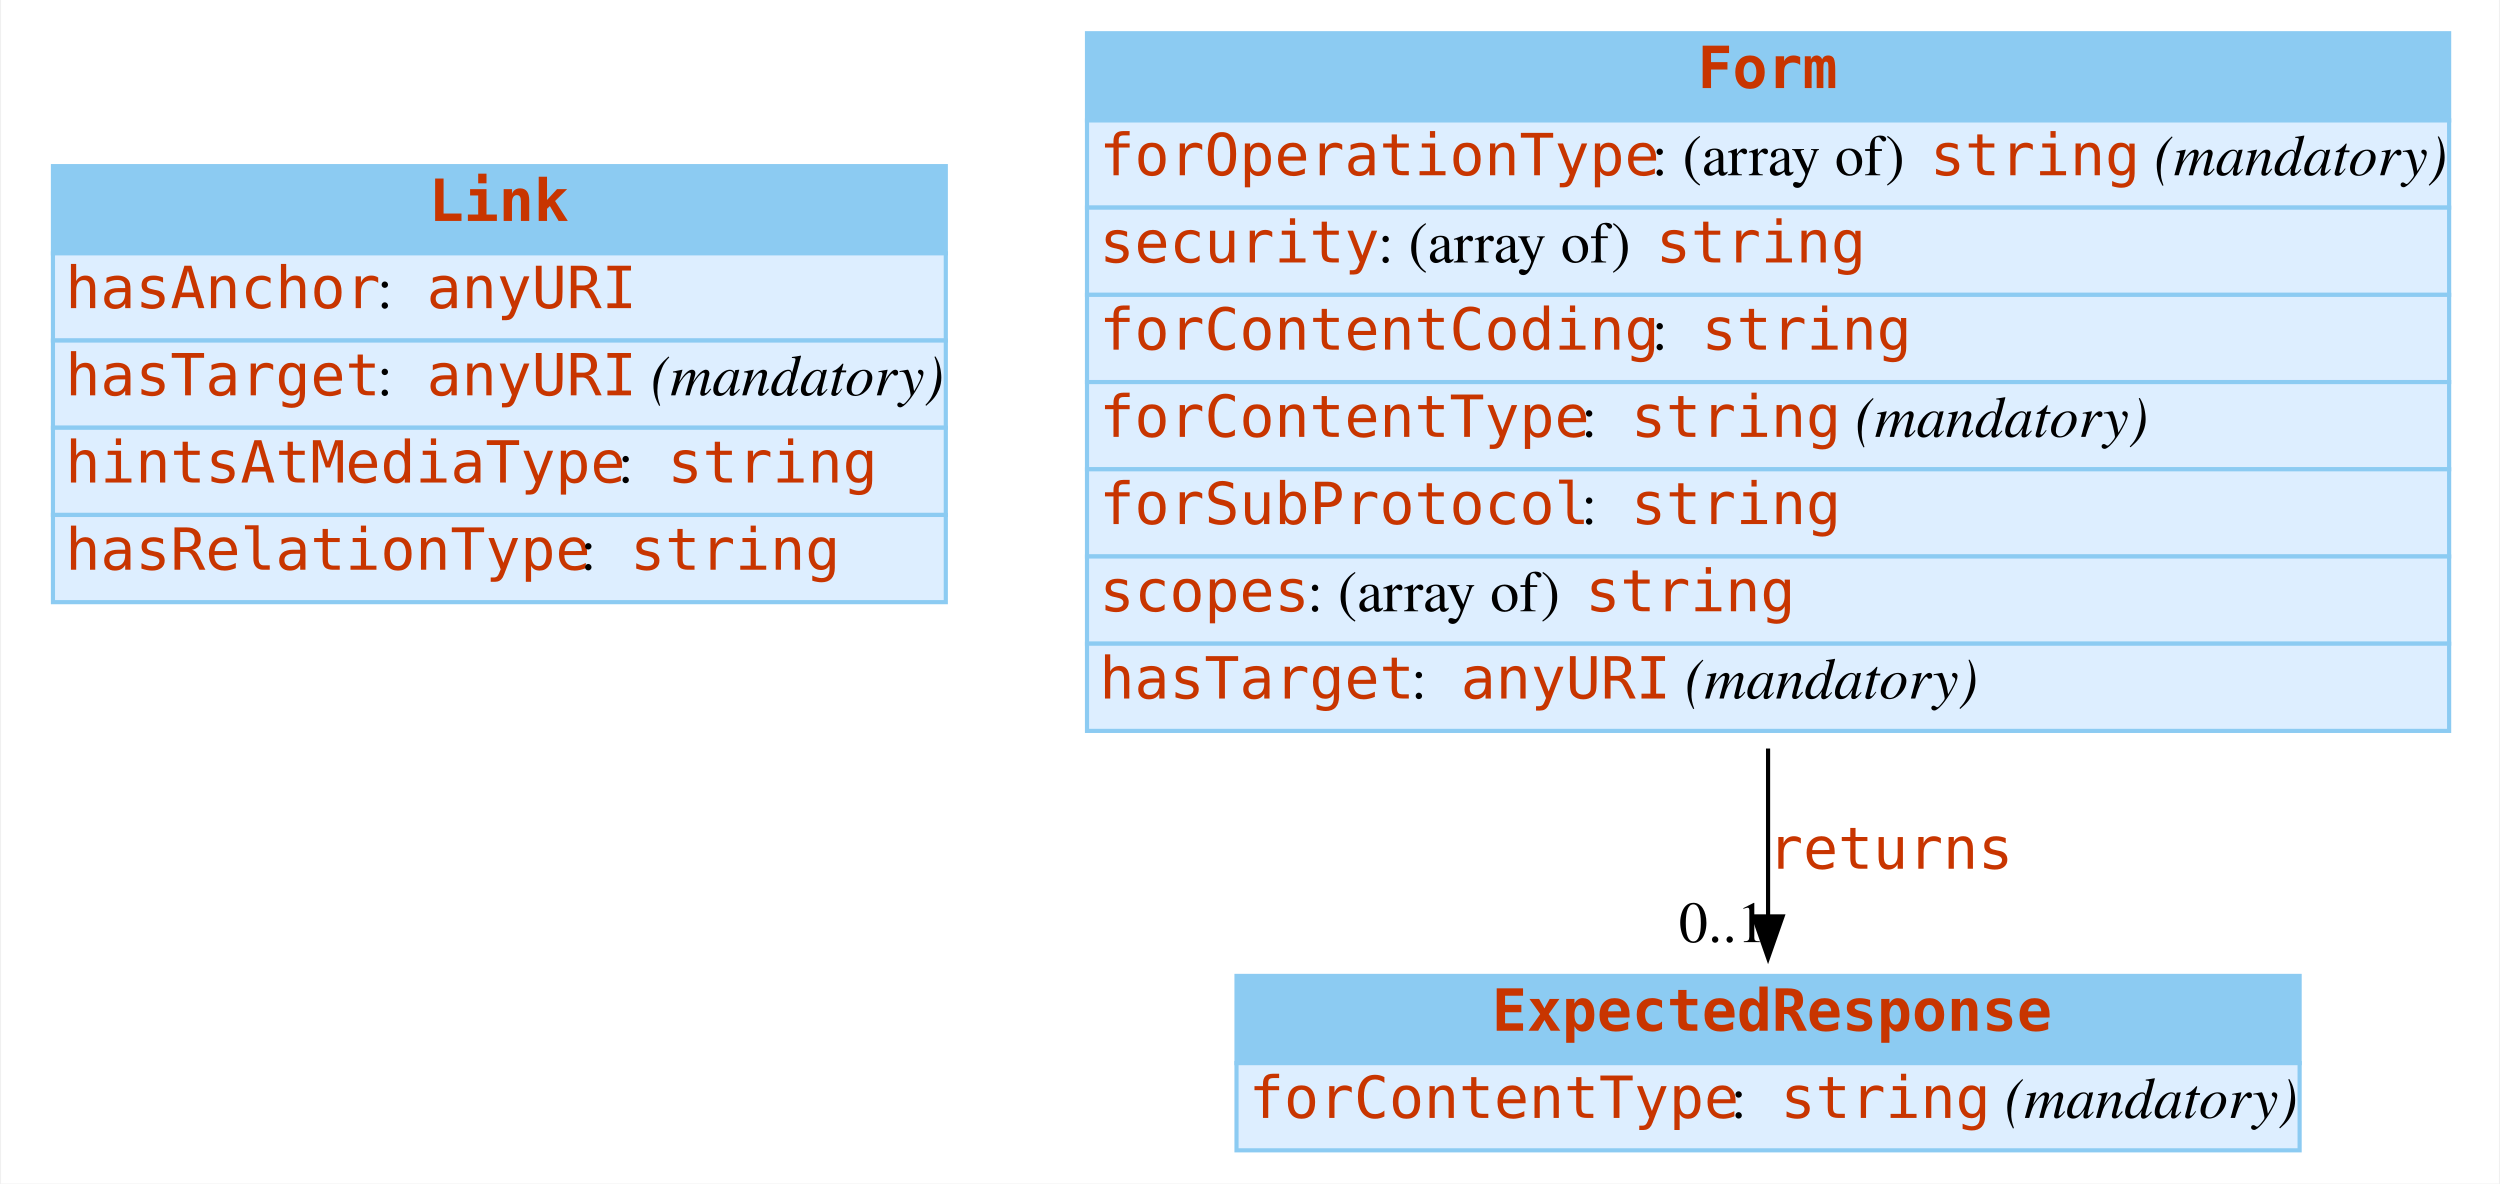
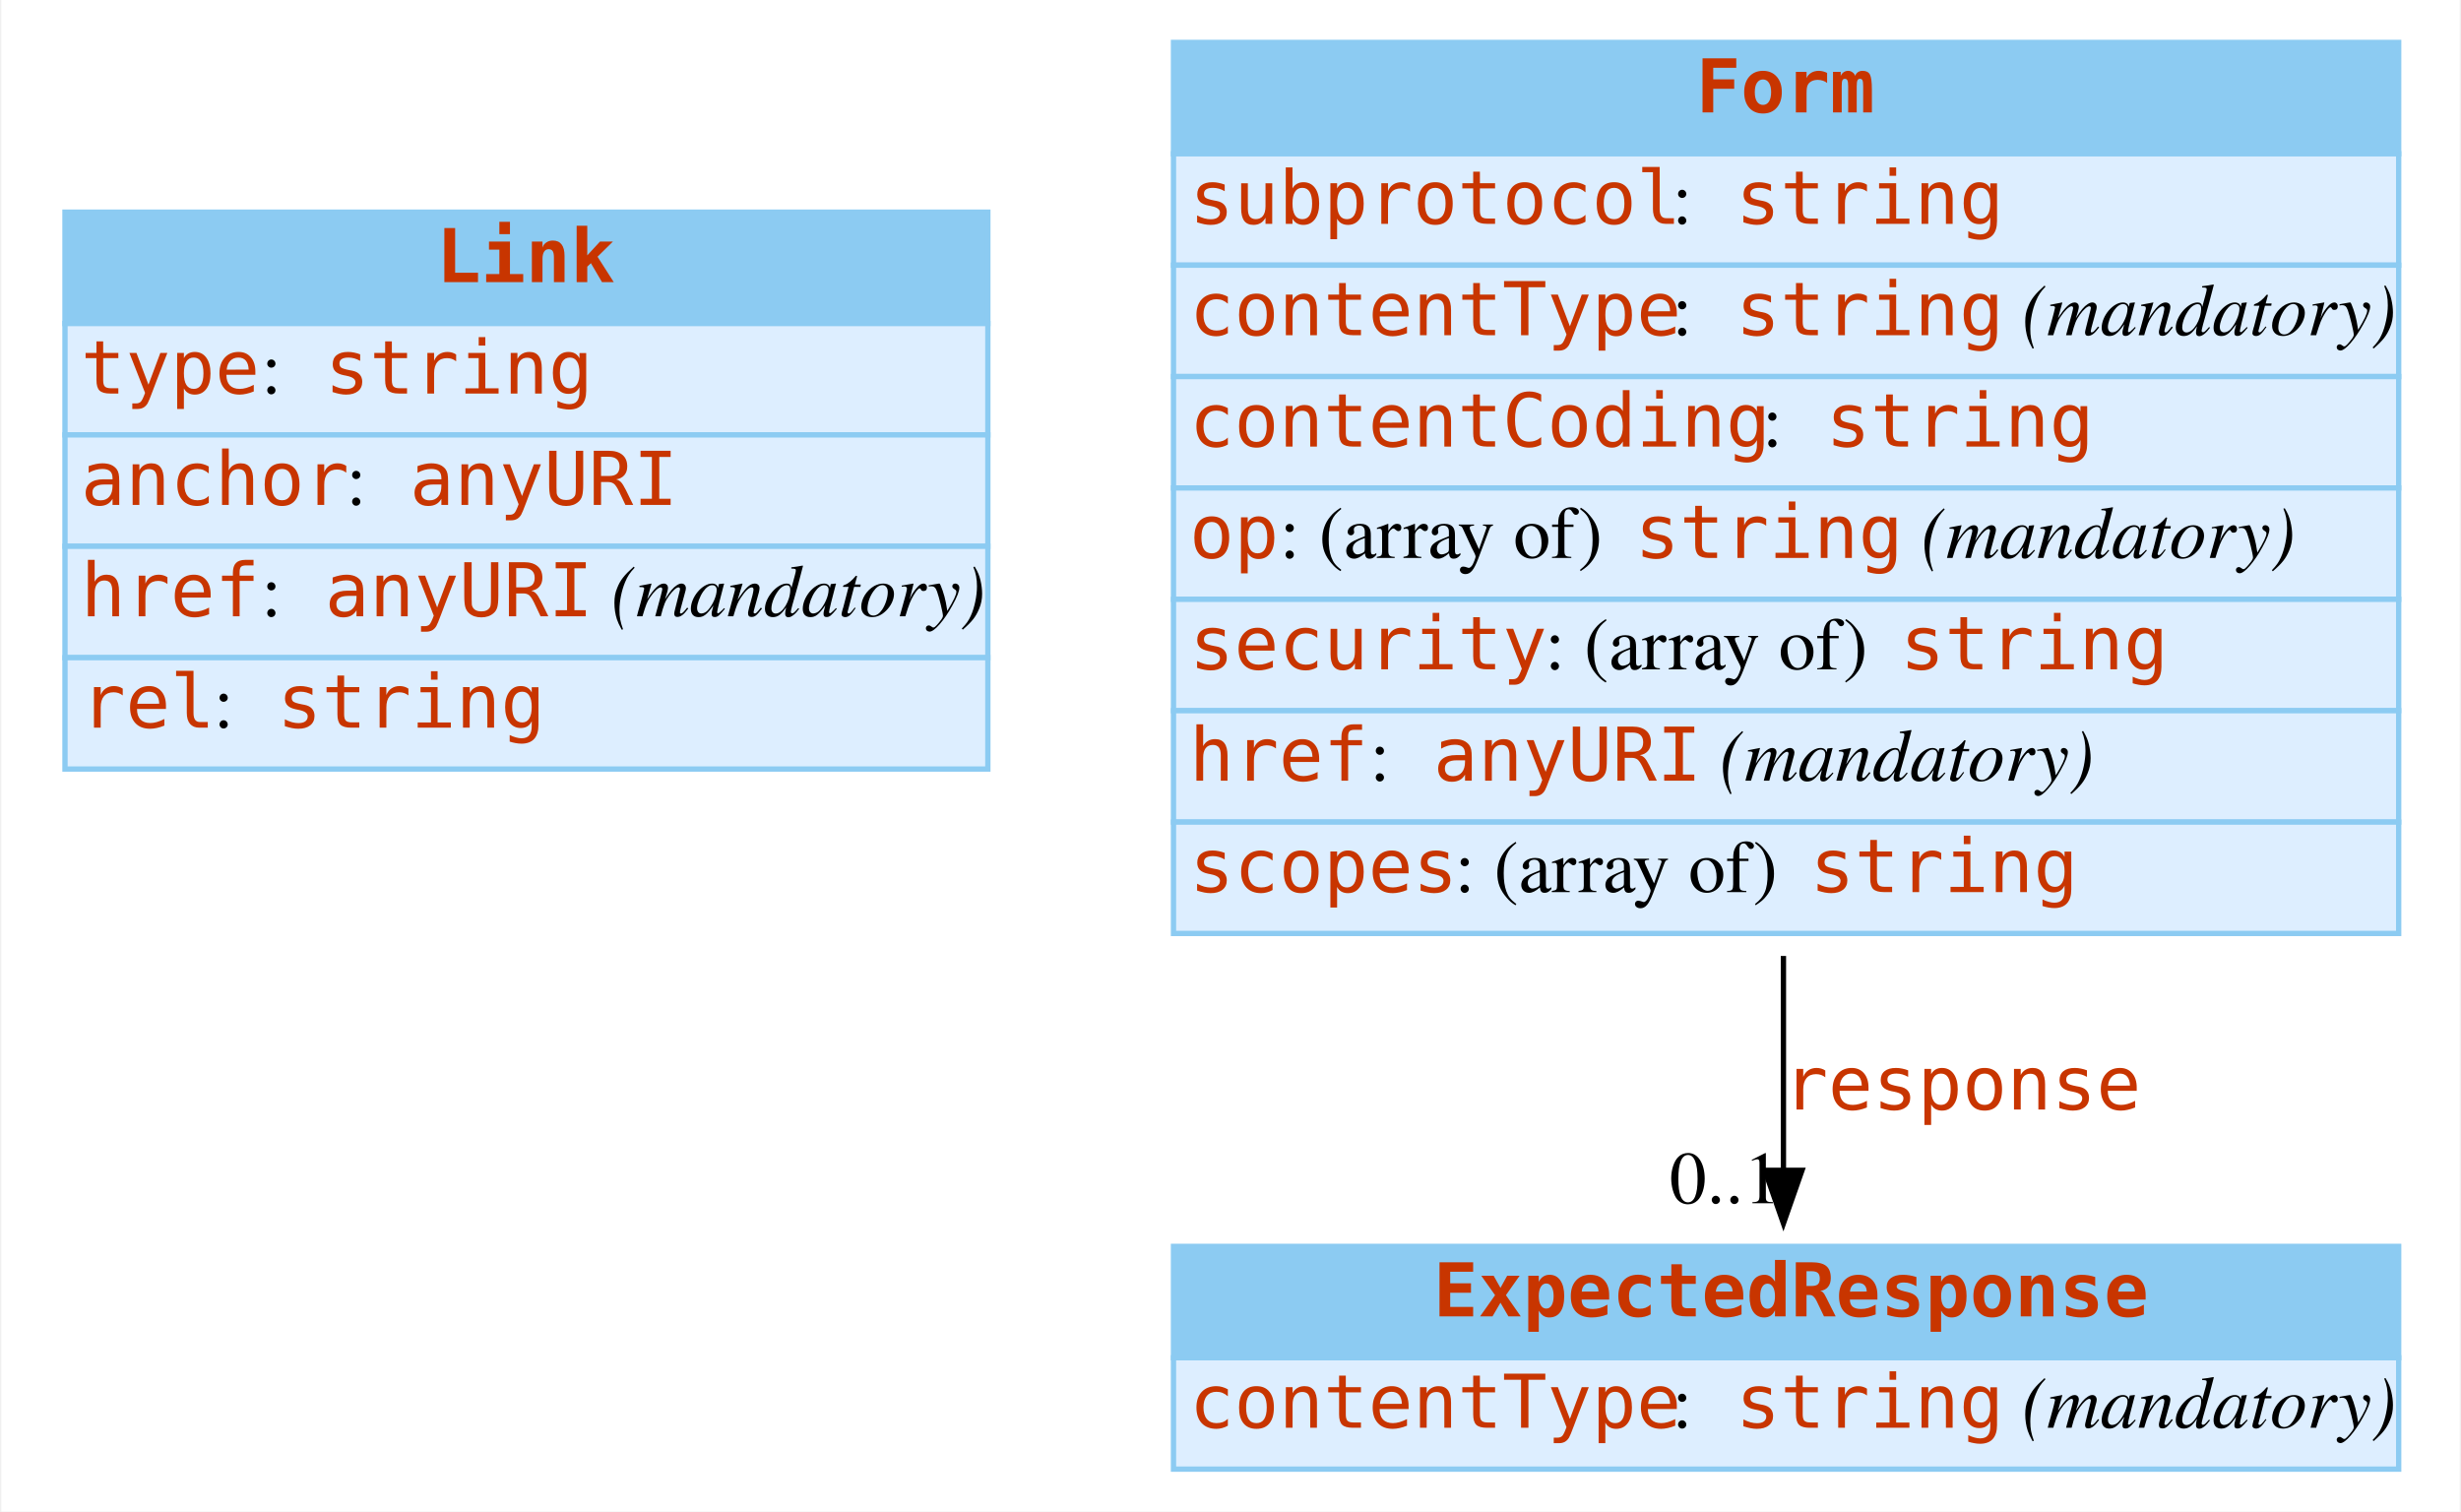
- <svg xmlns="http://www.w3.org/2000/svg" width="602pt" height="285pt" viewBox="0.00 0.00 601.50 285.00">
+ <svg xmlns="http://www.w3.org/2000/svg" width="464pt" height="285pt" viewBox="0.00 0.00 463.50 285.00">
  <g id="graph0" class="graph" transform="scale(1 1) rotate(0) translate(4 281)">
-     <polygon fill="#ffffff" stroke="transparent" points="-4,4 -4,-281 597.5,-281 597.5,4 -4,4" />
+     <polygon fill="#ffffff" stroke="transparent" points="-4,4 -4,-281 459.5,-281 459.5,4 -4,4" />
    <g id="node1" class="node">
-       <polygon fill="#8ccbf2" stroke="transparent" points="8.5,-220 8.5,-241 223.5,-241 223.5,-220 8.5,-220" />
-       <polygon fill="none" stroke="#8ccbf2" points="8.5,-220 8.5,-241 223.5,-241 223.5,-220 8.5,-220" />
-       <text text-anchor="start" x="99" y="-227.8" font-family="mono" font-weight="bold" font-size="14.00" fill="#c83500">Link</text>
-       <polygon fill="#ddeeff" stroke="transparent" points="8.5,-199 8.5,-220 223.5,-220 223.5,-199 8.5,-199" />
-       <polygon fill="none" stroke="#8ccbf2" points="8.5,-199 8.5,-220 223.5,-220 223.5,-199 8.5,-199" />
-       <text text-anchor="start" x="11.5" y="-206.8" font-family="mono" font-size="14.00" fill="#c83500">hasAnchor</text>
-       <text text-anchor="start" x="86.5" y="-206.8" font-family="Times,serif" font-size="14.00" fill="#000000"> : </text>
-       <text text-anchor="start" x="98.5" y="-206.8" font-family="mono" font-size="14.00" fill="#c83500">anyURI</text>
-       <polygon fill="#ddeeff" stroke="transparent" points="8.5,-178 8.5,-199 223.5,-199 223.5,-178 8.5,-178" />
-       <polygon fill="none" stroke="#8ccbf2" points="8.5,-178 8.5,-199 223.5,-199 223.5,-178 8.5,-178" />
-       <text text-anchor="start" x="11.5" y="-185.8" font-family="mono" font-size="14.00" fill="#c83500">hasTarget</text>
-       <text text-anchor="start" x="86.5" y="-185.8" font-family="Times,serif" font-size="14.00" fill="#000000"> : </text>
-       <text text-anchor="start" x="98.5" y="-185.8" font-family="mono" font-size="14.00" fill="#c83500">anyURI</text>
-       <text text-anchor="start" x="148.5" y="-185.8" font-family="Times,serif" font-size="14.00" fill="#000000"> </text>
-       <text text-anchor="start" x="152.5" y="-185.8" font-family="Times,serif" font-style="italic" font-size="14.00" fill="#000000">(mandatory)</text>
-       <polygon fill="#ddeeff" stroke="transparent" points="8.5,-157 8.5,-178 223.5,-178 223.5,-157 8.5,-157" />
-       <polygon fill="none" stroke="#8ccbf2" points="8.5,-157 8.5,-178 223.5,-178 223.5,-157 8.5,-157" />
-       <text text-anchor="start" x="11.5" y="-164.8" font-family="mono" font-size="14.00" fill="#c83500">hintsAtMediaType</text>
-       <text text-anchor="start" x="144.5" y="-164.8" font-family="Times,serif" font-size="14.00" fill="#000000"> : </text>
-       <text text-anchor="start" x="156.5" y="-164.8" font-family="mono" font-size="14.00" fill="#c83500">string</text>
-       <polygon fill="#ddeeff" stroke="transparent" points="8.5,-136 8.5,-157 223.5,-157 223.5,-136 8.5,-136" />
-       <polygon fill="none" stroke="#8ccbf2" points="8.5,-136 8.5,-157 223.5,-157 223.5,-136 8.5,-136" />
-       <text text-anchor="start" x="11.5" y="-143.8" font-family="mono" font-size="14.00" fill="#c83500">hasRelationType</text>
-       <text text-anchor="start" x="135.5" y="-143.8" font-family="Times,serif" font-size="14.00" fill="#000000"> : </text>
-       <text text-anchor="start" x="147.5" y="-143.8" font-family="mono" font-size="14.00" fill="#c83500">string</text>
+       <polygon fill="#8ccbf2" stroke="transparent" points="8,-220 8,-241 182,-241 182,-220 8,-220" />
+       <polygon fill="none" stroke="#8ccbf2" points="8,-220 8,-241 182,-241 182,-220 8,-220" />
+       <text text-anchor="start" x="78" y="-227.8" font-family="mono" font-weight="bold" font-size="14.00" fill="#c83500">Link</text>
+       <polygon fill="#ddeeff" stroke="transparent" points="8,-199 8,-220 182,-220 182,-199 8,-199" />
+       <polygon fill="none" stroke="#8ccbf2" points="8,-199 8,-220 182,-220 182,-199 8,-199" />
+       <text text-anchor="start" x="11" y="-206.8" font-family="mono" font-size="14.00" fill="#c83500">type</text>
+       <text text-anchor="start" x="45" y="-206.8" font-family="Times,serif" font-size="14.00" fill="#000000"> : </text>
+       <text text-anchor="start" x="57" y="-206.8" font-family="mono" font-size="14.00" fill="#c83500">string</text>
+       <polygon fill="#ddeeff" stroke="transparent" points="8,-178 8,-199 182,-199 182,-178 8,-178" />
+       <polygon fill="none" stroke="#8ccbf2" points="8,-178 8,-199 182,-199 182,-178 8,-178" />
+       <text text-anchor="start" x="11" y="-185.8" font-family="mono" font-size="14.00" fill="#c83500">anchor</text>
+       <text text-anchor="start" x="61" y="-185.8" font-family="Times,serif" font-size="14.00" fill="#000000"> : </text>
+       <text text-anchor="start" x="73" y="-185.8" font-family="mono" font-size="14.00" fill="#c83500">anyURI</text>
+       <polygon fill="#ddeeff" stroke="transparent" points="8,-157 8,-178 182,-178 182,-157 8,-157" />
+       <polygon fill="none" stroke="#8ccbf2" points="8,-157 8,-178 182,-178 182,-157 8,-157" />
+       <text text-anchor="start" x="11" y="-164.8" font-family="mono" font-size="14.00" fill="#c83500">href</text>
+       <text text-anchor="start" x="45" y="-164.8" font-family="Times,serif" font-size="14.00" fill="#000000"> : </text>
+       <text text-anchor="start" x="57" y="-164.8" font-family="mono" font-size="14.00" fill="#c83500">anyURI</text>
+       <text text-anchor="start" x="107" y="-164.8" font-family="Times,serif" font-size="14.00" fill="#000000"> </text>
+       <text text-anchor="start" x="111" y="-164.8" font-family="Times,serif" font-style="italic" font-size="14.00" fill="#000000">(mandatory)</text>
+       <polygon fill="#ddeeff" stroke="transparent" points="8,-136 8,-157 182,-157 182,-136 8,-136" />
+       <polygon fill="none" stroke="#8ccbf2" points="8,-136 8,-157 182,-157 182,-136 8,-136" />
+       <text text-anchor="start" x="11" y="-143.8" font-family="mono" font-size="14.00" fill="#c83500">rel</text>
+       <text text-anchor="start" x="36" y="-143.8" font-family="Times,serif" font-size="14.00" fill="#000000"> : </text>
+       <text text-anchor="start" x="48" y="-143.8" font-family="mono" font-size="14.00" fill="#c83500">string</text>
    </g>
    <g id="node2" class="node">
-       <polygon fill="#8ccbf2" stroke="transparent" points="257.5,-252 257.5,-273 585.5,-273 585.5,-252 257.5,-252" />
-       <polygon fill="none" stroke="#8ccbf2" points="257.5,-252 257.5,-273 585.5,-273 585.5,-252 257.5,-252" />
-       <text text-anchor="start" x="404.5" y="-259.8" font-family="mono" font-weight="bold" font-size="14.00" fill="#c83500">Form</text>
-       <polygon fill="#ddeeff" stroke="transparent" points="257.5,-231 257.5,-252 585.5,-252 585.5,-231 257.5,-231" />
-       <polygon fill="none" stroke="#8ccbf2" points="257.5,-231 257.5,-252 585.5,-252 585.5,-231 257.5,-231" />
-       <text text-anchor="start" x="260.5" y="-238.8" font-family="mono" font-size="14.00" fill="#c83500">forOperationType</text>
-       <text text-anchor="start" x="393.5" y="-238.8" font-family="Times,serif" font-size="14.00" fill="#000000"> : (array of) </text>
-       <text text-anchor="start" x="460.5" y="-238.8" font-family="mono" font-size="14.00" fill="#c83500">string</text>
-       <text text-anchor="start" x="510.5" y="-238.8" font-family="Times,serif" font-size="14.00" fill="#000000"> </text>
-       <text text-anchor="start" x="514.5" y="-238.8" font-family="Times,serif" font-style="italic" font-size="14.00" fill="#000000">(mandatory)</text>
-       <polygon fill="#ddeeff" stroke="transparent" points="257.5,-210 257.5,-231 585.5,-231 585.5,-210 257.5,-210" />
-       <polygon fill="none" stroke="#8ccbf2" points="257.5,-210 257.5,-231 585.5,-231 585.5,-210 257.5,-210" />
-       <text text-anchor="start" x="260.5" y="-217.8" font-family="mono" font-size="14.00" fill="#c83500">security</text>
-       <text text-anchor="start" x="327.5" y="-217.8" font-family="Times,serif" font-size="14.00" fill="#000000"> : (array of) </text>
-       <text text-anchor="start" x="394.5" y="-217.8" font-family="mono" font-size="14.00" fill="#c83500">string</text>
-       <polygon fill="#ddeeff" stroke="transparent" points="257.5,-189 257.5,-210 585.5,-210 585.5,-189 257.5,-189" />
-       <polygon fill="none" stroke="#8ccbf2" points="257.5,-189 257.5,-210 585.5,-210 585.5,-189 257.5,-189" />
-       <text text-anchor="start" x="260.5" y="-196.8" font-family="mono" font-size="14.00" fill="#c83500">forContentCoding</text>
-       <text text-anchor="start" x="393.5" y="-196.8" font-family="Times,serif" font-size="14.00" fill="#000000"> : </text>
-       <text text-anchor="start" x="405.5" y="-196.8" font-family="mono" font-size="14.00" fill="#c83500">string</text>
-       <polygon fill="#ddeeff" stroke="transparent" points="257.5,-168 257.5,-189 585.5,-189 585.5,-168 257.5,-168" />
-       <polygon fill="none" stroke="#8ccbf2" points="257.5,-168 257.5,-189 585.5,-189 585.5,-168 257.5,-168" />
-       <text text-anchor="start" x="260.5" y="-175.8" font-family="mono" font-size="14.00" fill="#c83500">forContentType</text>
-       <text text-anchor="start" x="376.5" y="-175.8" font-family="Times,serif" font-size="14.00" fill="#000000"> : </text>
-       <text text-anchor="start" x="388.5" y="-175.8" font-family="mono" font-size="14.00" fill="#c83500">string</text>
-       <text text-anchor="start" x="438.5" y="-175.8" font-family="Times,serif" font-size="14.00" fill="#000000"> </text>
-       <text text-anchor="start" x="442.5" y="-175.8" font-family="Times,serif" font-style="italic" font-size="14.00" fill="#000000">(mandatory)</text>
-       <polygon fill="#ddeeff" stroke="transparent" points="257.5,-147 257.5,-168 585.5,-168 585.5,-147 257.5,-147" />
-       <polygon fill="none" stroke="#8ccbf2" points="257.5,-147 257.5,-168 585.5,-168 585.5,-147 257.5,-147" />
-       <text text-anchor="start" x="260.5" y="-154.8" font-family="mono" font-size="14.00" fill="#c83500">forSubProtocol</text>
-       <text text-anchor="start" x="376.5" y="-154.8" font-family="Times,serif" font-size="14.00" fill="#000000"> : </text>
-       <text text-anchor="start" x="388.5" y="-154.8" font-family="mono" font-size="14.00" fill="#c83500">string</text>
-       <polygon fill="#ddeeff" stroke="transparent" points="257.5,-126 257.5,-147 585.5,-147 585.5,-126 257.5,-126" />
-       <polygon fill="none" stroke="#8ccbf2" points="257.5,-126 257.5,-147 585.5,-147 585.5,-126 257.5,-126" />
-       <text text-anchor="start" x="260.5" y="-133.8" font-family="mono" font-size="14.00" fill="#c83500">scopes</text>
-       <text text-anchor="start" x="310.5" y="-133.8" font-family="Times,serif" font-size="14.00" fill="#000000"> : (array of) </text>
-       <text text-anchor="start" x="377.5" y="-133.8" font-family="mono" font-size="14.00" fill="#c83500">string</text>
-       <polygon fill="#ddeeff" stroke="transparent" points="257.5,-105 257.5,-126 585.5,-126 585.5,-105 257.5,-105" />
-       <polygon fill="none" stroke="#8ccbf2" points="257.5,-105 257.5,-126 585.5,-126 585.5,-105 257.5,-105" />
-       <text text-anchor="start" x="260.5" y="-112.8" font-family="mono" font-size="14.00" fill="#c83500">hasTarget</text>
-       <text text-anchor="start" x="335.5" y="-112.8" font-family="Times,serif" font-size="14.00" fill="#000000"> : </text>
-       <text text-anchor="start" x="347.5" y="-112.8" font-family="mono" font-size="14.00" fill="#c83500">anyURI</text>
-       <text text-anchor="start" x="397.5" y="-112.8" font-family="Times,serif" font-size="14.00" fill="#000000"> </text>
-       <text text-anchor="start" x="401.5" y="-112.8" font-family="Times,serif" font-style="italic" font-size="14.00" fill="#000000">(mandatory)</text>
+       <polygon fill="#8ccbf2" stroke="transparent" points="217,-252 217,-273 448,-273 448,-252 217,-252" />
+       <polygon fill="none" stroke="#8ccbf2" points="217,-252 217,-273 448,-273 448,-252 217,-252" />
+       <text text-anchor="start" x="315.5" y="-259.8" font-family="mono" font-weight="bold" font-size="14.00" fill="#c83500">Form</text>
+       <polygon fill="#ddeeff" stroke="transparent" points="217,-231 217,-252 448,-252 448,-231 217,-231" />
+       <polygon fill="none" stroke="#8ccbf2" points="217,-231 217,-252 448,-252 448,-231 217,-231" />
+       <text text-anchor="start" x="220" y="-238.8" font-family="mono" font-size="14.00" fill="#c83500">subprotocol</text>
+       <text text-anchor="start" x="311" y="-238.8" font-family="Times,serif" font-size="14.00" fill="#000000"> : </text>
+       <text text-anchor="start" x="323" y="-238.8" font-family="mono" font-size="14.00" fill="#c83500">string</text>
+       <polygon fill="#ddeeff" stroke="transparent" points="217,-210 217,-231 448,-231 448,-210 217,-210" />
+       <polygon fill="none" stroke="#8ccbf2" points="217,-210 217,-231 448,-231 448,-210 217,-210" />
+       <text text-anchor="start" x="220" y="-217.8" font-family="mono" font-size="14.00" fill="#c83500">contentType</text>
+       <text text-anchor="start" x="311" y="-217.8" font-family="Times,serif" font-size="14.00" fill="#000000"> : </text>
+       <text text-anchor="start" x="323" y="-217.8" font-family="mono" font-size="14.00" fill="#c83500">string</text>
+       <text text-anchor="start" x="373" y="-217.8" font-family="Times,serif" font-size="14.00" fill="#000000"> </text>
+       <text text-anchor="start" x="377" y="-217.8" font-family="Times,serif" font-style="italic" font-size="14.00" fill="#000000">(mandatory)</text>
+       <polygon fill="#ddeeff" stroke="transparent" points="217,-189 217,-210 448,-210 448,-189 217,-189" />
+       <polygon fill="none" stroke="#8ccbf2" points="217,-189 217,-210 448,-210 448,-189 217,-189" />
+       <text text-anchor="start" x="220" y="-196.8" font-family="mono" font-size="14.00" fill="#c83500">contentCoding</text>
+       <text text-anchor="start" x="328" y="-196.8" font-family="Times,serif" font-size="14.00" fill="#000000"> : </text>
+       <text text-anchor="start" x="340" y="-196.8" font-family="mono" font-size="14.00" fill="#c83500">string</text>
+       <polygon fill="#ddeeff" stroke="transparent" points="217,-168 217,-189 448,-189 448,-168 217,-168" />
+       <polygon fill="none" stroke="#8ccbf2" points="217,-168 217,-189 448,-189 448,-168 217,-168" />
+       <text text-anchor="start" x="220" y="-175.8" font-family="mono" font-size="14.00" fill="#c83500">op</text>
+       <text text-anchor="start" x="237" y="-175.8" font-family="Times,serif" font-size="14.00" fill="#000000"> : (array of) </text>
+       <text text-anchor="start" x="304" y="-175.8" font-family="mono" font-size="14.00" fill="#c83500">string</text>
+       <text text-anchor="start" x="354" y="-175.8" font-family="Times,serif" font-size="14.00" fill="#000000"> </text>
+       <text text-anchor="start" x="358" y="-175.8" font-family="Times,serif" font-style="italic" font-size="14.00" fill="#000000">(mandatory)</text>
+       <polygon fill="#ddeeff" stroke="transparent" points="217,-147 217,-168 448,-168 448,-147 217,-147" />
+       <polygon fill="none" stroke="#8ccbf2" points="217,-147 217,-168 448,-168 448,-147 217,-147" />
+       <text text-anchor="start" x="220" y="-154.8" font-family="mono" font-size="14.00" fill="#c83500">security</text>
+       <text text-anchor="start" x="287" y="-154.8" font-family="Times,serif" font-size="14.00" fill="#000000"> : (array of) </text>
+       <text text-anchor="start" x="354" y="-154.8" font-family="mono" font-size="14.00" fill="#c83500">string</text>
+       <polygon fill="#ddeeff" stroke="transparent" points="217,-126 217,-147 448,-147 448,-126 217,-126" />
+       <polygon fill="none" stroke="#8ccbf2" points="217,-126 217,-147 448,-147 448,-126 217,-126" />
+       <text text-anchor="start" x="220" y="-133.8" font-family="mono" font-size="14.00" fill="#c83500">href</text>
+       <text text-anchor="start" x="254" y="-133.8" font-family="Times,serif" font-size="14.00" fill="#000000"> : </text>
+       <text text-anchor="start" x="266" y="-133.8" font-family="mono" font-size="14.00" fill="#c83500">anyURI</text>
+       <text text-anchor="start" x="316" y="-133.8" font-family="Times,serif" font-size="14.00" fill="#000000"> </text>
+       <text text-anchor="start" x="320" y="-133.8" font-family="Times,serif" font-style="italic" font-size="14.00" fill="#000000">(mandatory)</text>
+       <polygon fill="#ddeeff" stroke="transparent" points="217,-105 217,-126 448,-126 448,-105 217,-105" />
+       <polygon fill="none" stroke="#8ccbf2" points="217,-105 217,-126 448,-126 448,-105 217,-105" />
+       <text text-anchor="start" x="220" y="-112.8" font-family="mono" font-size="14.00" fill="#c83500">scopes</text>
+       <text text-anchor="start" x="270" y="-112.8" font-family="Times,serif" font-size="14.00" fill="#000000"> : (array of) </text>
+       <text text-anchor="start" x="337" y="-112.8" font-family="mono" font-size="14.00" fill="#c83500">string</text>
    </g>
    <g id="node3" class="node">
-       <polygon fill="#8ccbf2" stroke="transparent" points="293.5,-25 293.5,-46 549.5,-46 549.5,-25 293.5,-25" />
-       <polygon fill="none" stroke="#8ccbf2" points="293.5,-25 293.5,-46 549.5,-46 549.5,-25 293.5,-25" />
-       <text text-anchor="start" x="355" y="-32.8" font-family="mono" font-weight="bold" font-size="14.00" fill="#c83500">ExpectedResponse</text>
-       <polygon fill="#ddeeff" stroke="transparent" points="293.5,-4 293.5,-25 549.5,-25 549.5,-4 293.5,-4" />
-       <polygon fill="none" stroke="#8ccbf2" points="293.5,-4 293.5,-25 549.5,-25 549.5,-4 293.5,-4" />
-       <text text-anchor="start" x="296.5" y="-11.8" font-family="mono" font-size="14.00" fill="#c83500">forContentType</text>
-       <text text-anchor="start" x="412.5" y="-11.8" font-family="Times,serif" font-size="14.00" fill="#000000"> : </text>
-       <text text-anchor="start" x="424.5" y="-11.8" font-family="mono" font-size="14.00" fill="#c83500">string</text>
-       <text text-anchor="start" x="474.5" y="-11.8" font-family="Times,serif" font-size="14.00" fill="#000000"> </text>
-       <text text-anchor="start" x="478.5" y="-11.8" font-family="Times,serif" font-style="italic" font-size="14.00" fill="#000000">(mandatory)</text>
+       <polygon fill="#8ccbf2" stroke="transparent" points="217,-25 217,-46 448,-46 448,-25 217,-25" />
+       <polygon fill="none" stroke="#8ccbf2" points="217,-25 217,-46 448,-46 448,-25 217,-25" />
+       <text text-anchor="start" x="266" y="-32.8" font-family="mono" font-weight="bold" font-size="14.00" fill="#c83500">ExpectedResponse</text>
+       <polygon fill="#ddeeff" stroke="transparent" points="217,-4 217,-25 448,-25 448,-4 217,-4" />
+       <polygon fill="none" stroke="#8ccbf2" points="217,-4 217,-25 448,-25 448,-4 217,-4" />
+       <text text-anchor="start" x="220" y="-11.8" font-family="mono" font-size="14.00" fill="#c83500">contentType</text>
+       <text text-anchor="start" x="311" y="-11.8" font-family="Times,serif" font-size="14.00" fill="#000000"> : </text>
+       <text text-anchor="start" x="323" y="-11.8" font-family="mono" font-size="14.00" fill="#c83500">string</text>
+       <text text-anchor="start" x="373" y="-11.8" font-family="Times,serif" font-size="14.00" fill="#000000"> </text>
+       <text text-anchor="start" x="377" y="-11.8" font-family="Times,serif" font-style="italic" font-size="14.00" fill="#000000">(mandatory)</text>
    </g>
    <g id="edge1" class="edge">
-       <path fill="none" stroke="#000000" d="M421.5,-100.759C421.5,-86.451 421.5,-72.398 421.5,-60.356" />
-       <polygon fill="#000000" stroke="#000000" points="425,-60.336 421.5,-50.336 418,-60.336 425,-60.336" />
-       <text text-anchor="start" x="421.5" y="-71.8" font-family="mono" font-size="14.00" fill="#c83500">returns</text>
-       <text text-anchor="middle" x="410.5" y="-54.136" font-family="Times,serif" font-size="14.00" fill="#000000">0..1</text>
+       <path fill="none" stroke="#000000" d="M332,-100.759C332,-86.451 332,-72.398 332,-60.356" />
+       <polygon fill="#000000" stroke="#000000" points="335.5,-60.336 332,-50.336 328.5,-60.336 335.5,-60.336" />
+       <text text-anchor="start" x="332" y="-71.8" font-family="mono" font-size="14.00" fill="#c83500">response</text>
+       <text text-anchor="middle" x="321" y="-54.136" font-family="Times,serif" font-size="14.00" fill="#000000">0..1</text>
    </g>
  </g>
</svg>
